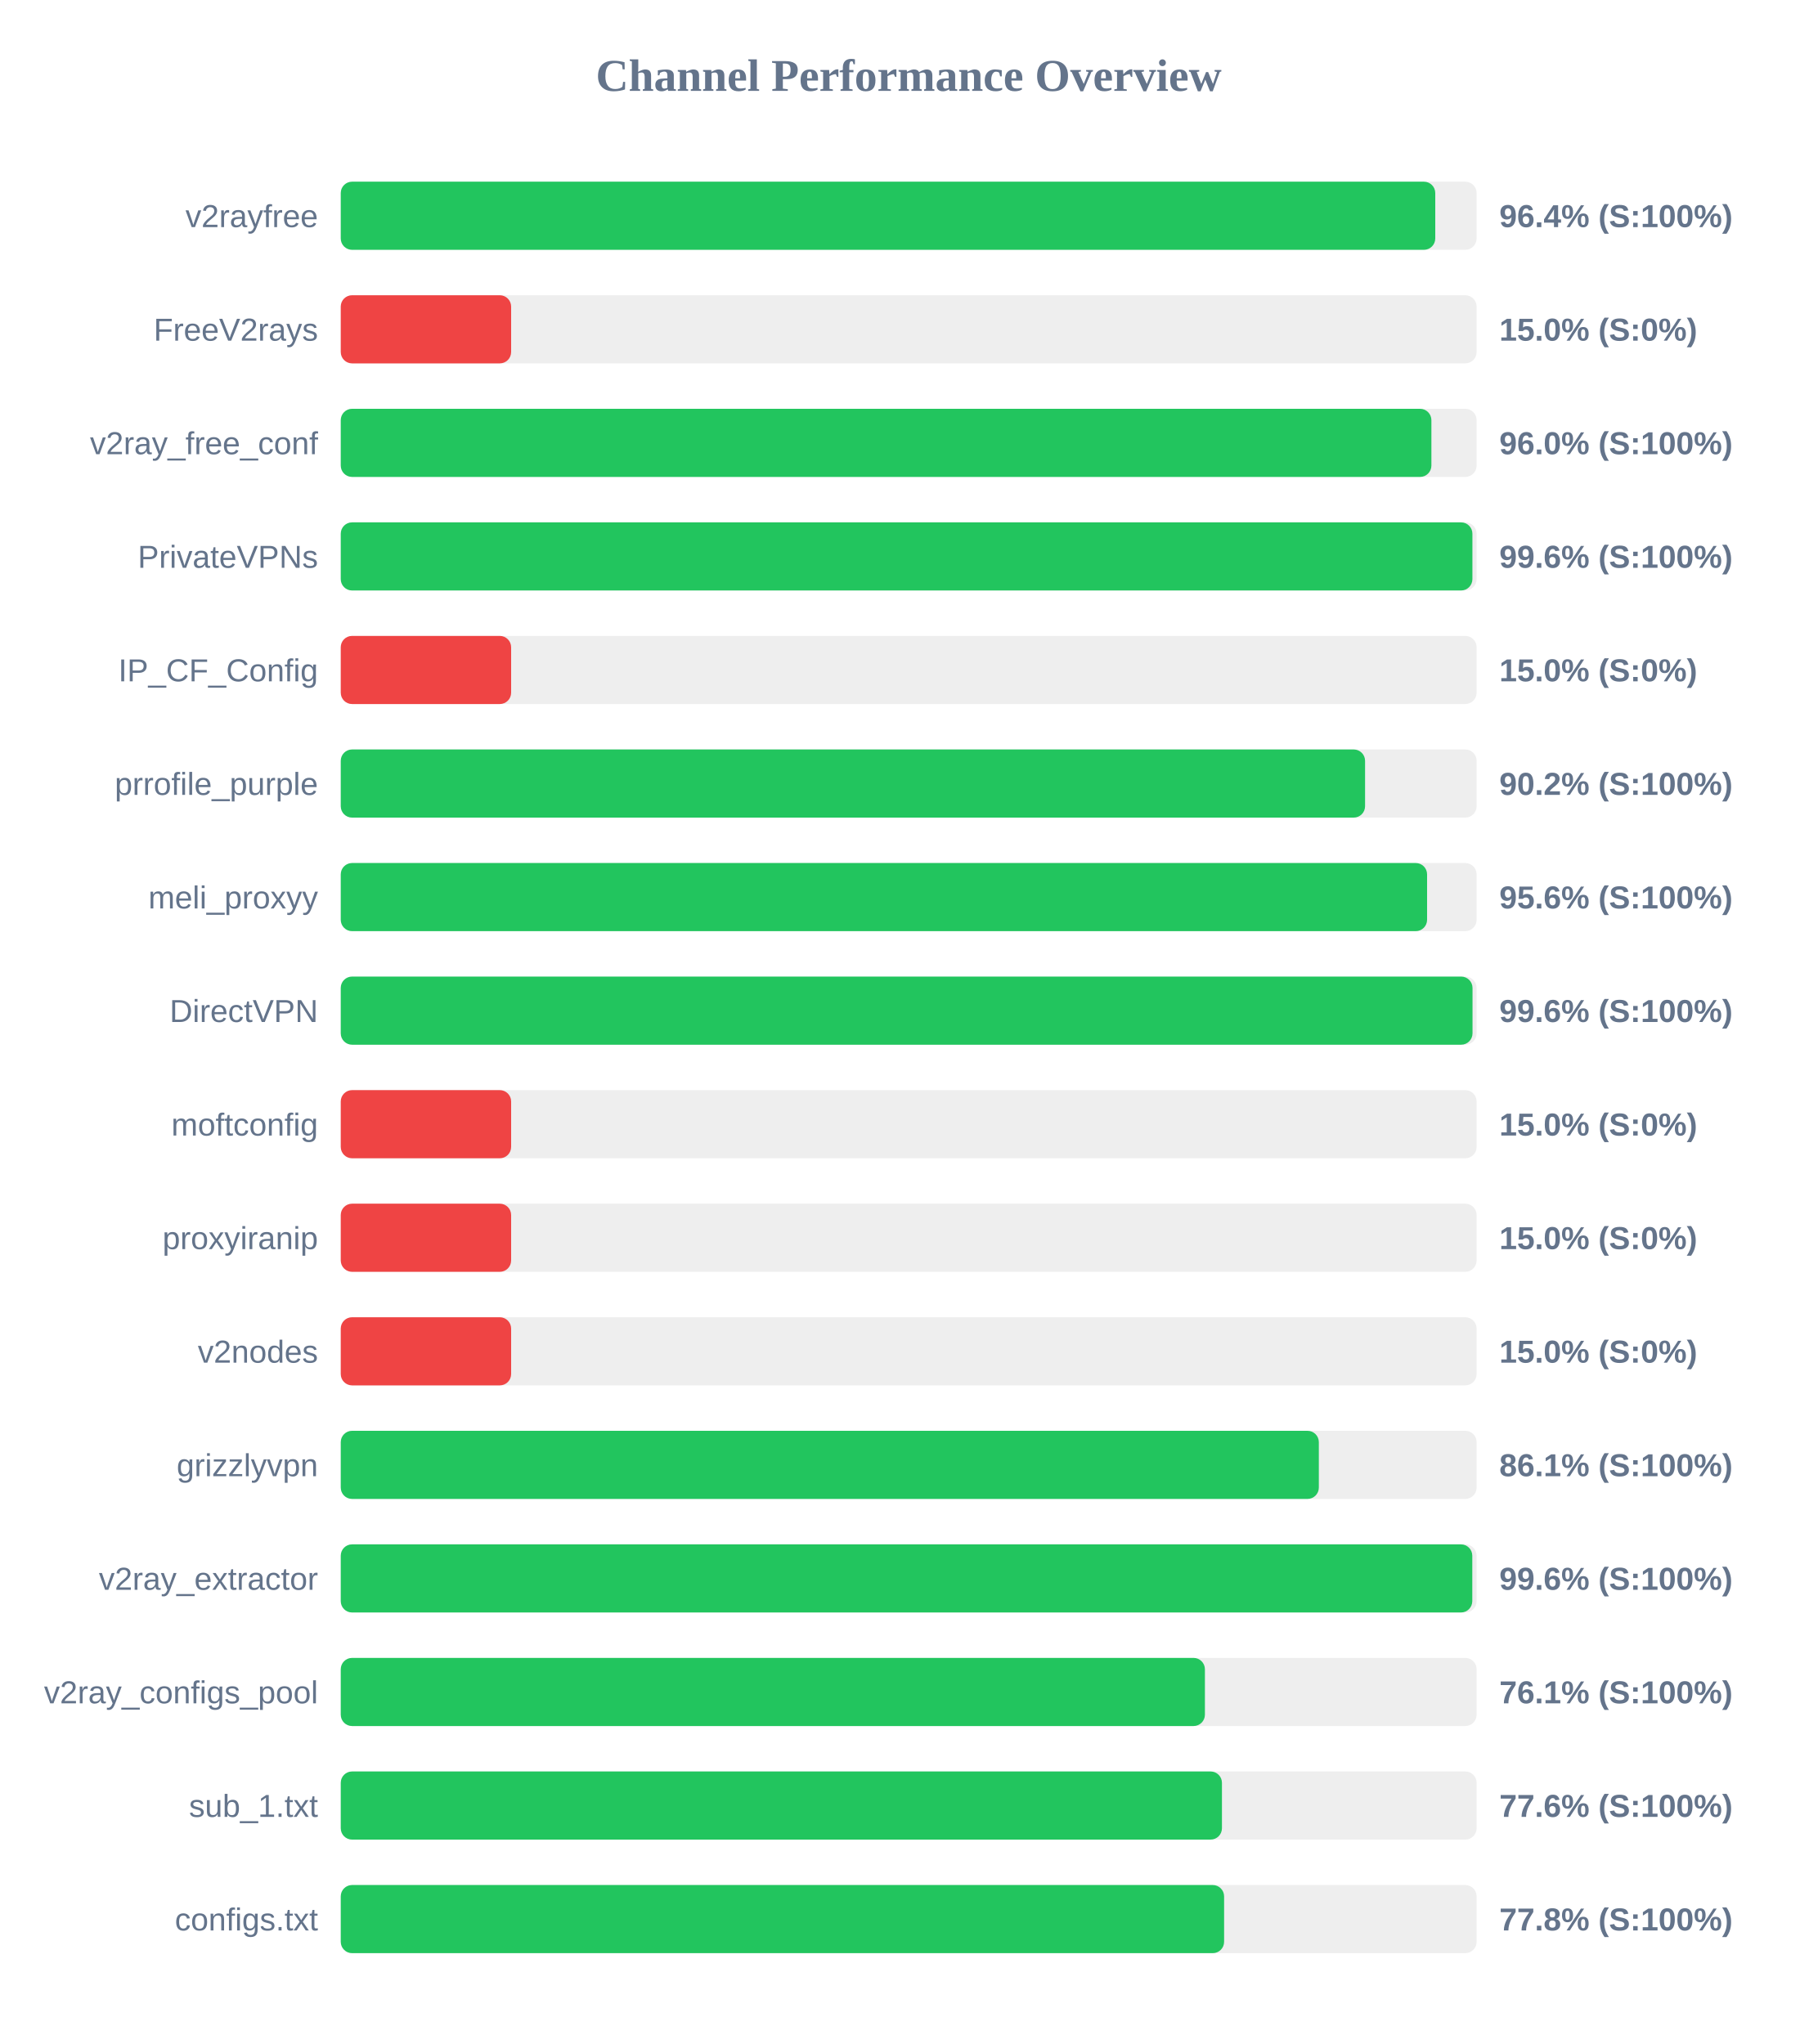
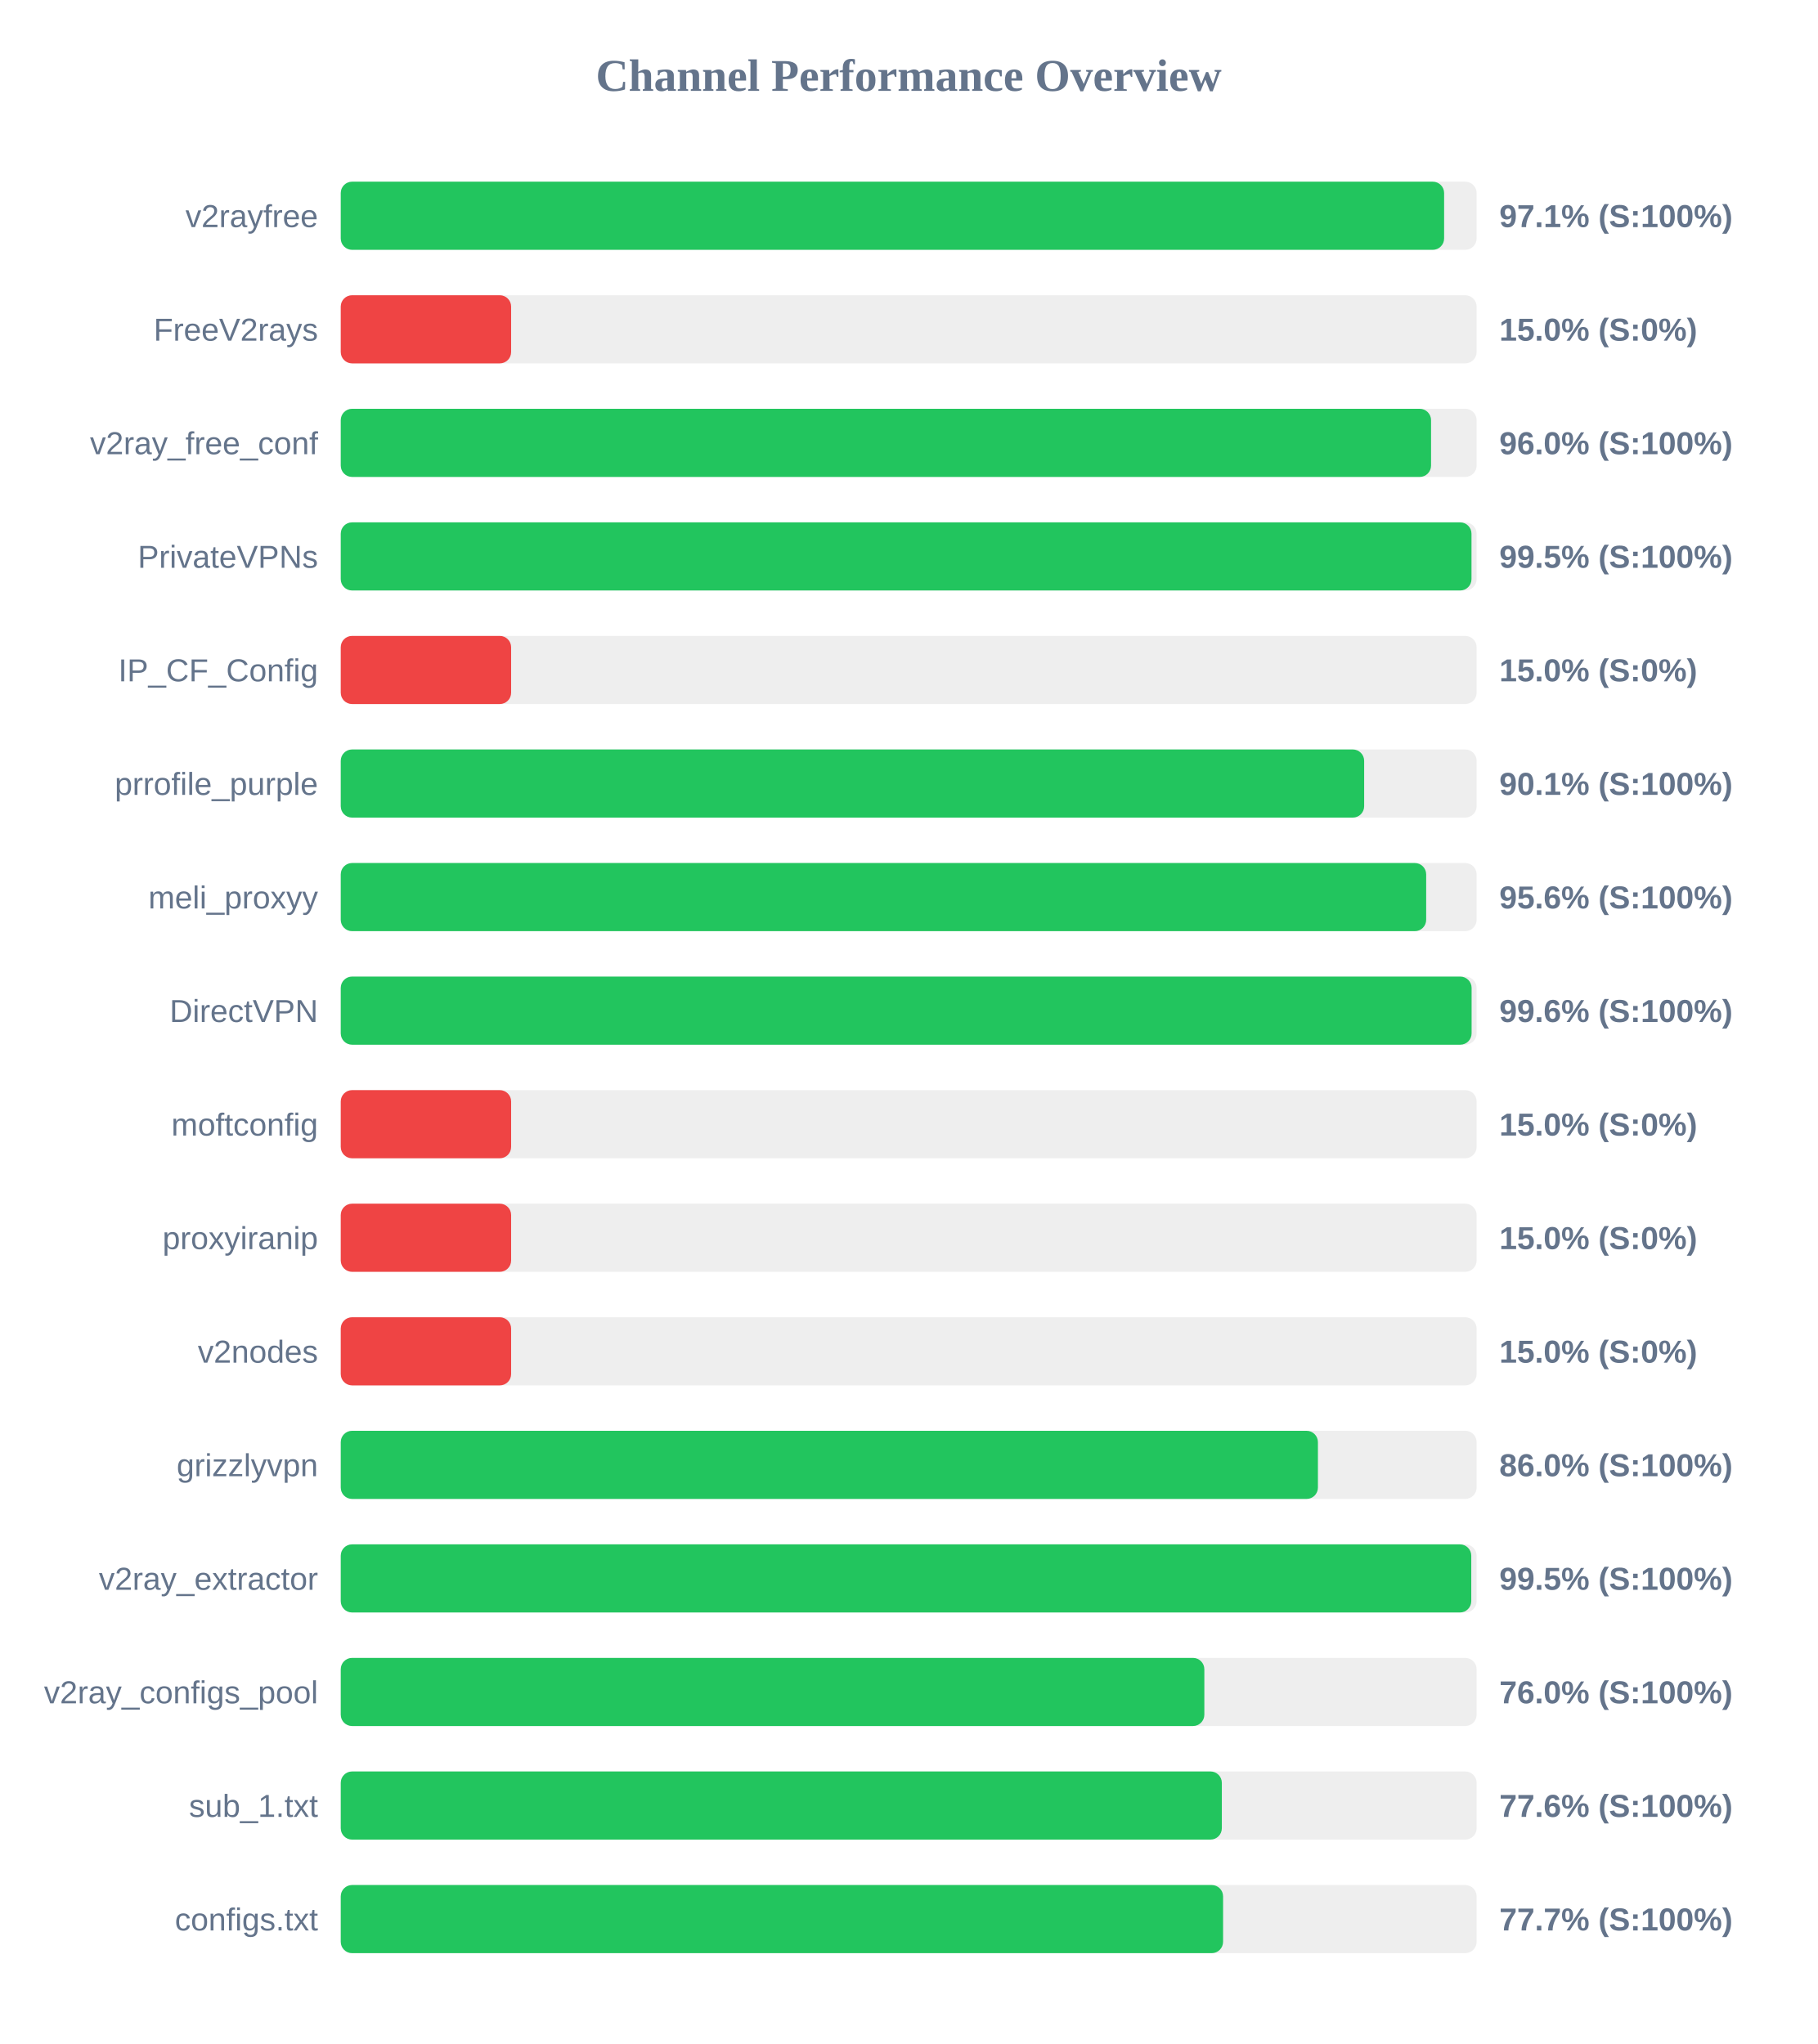
<svg xmlns="http://www.w3.org/2000/svg" width="800" height="900" version="1.1">
  <style>
        .row { font: 14px Arial; fill: #64748b; }
        .score { font: bold 14px Arial; fill: #64748b; }
    </style>
  <text x="400" y="40" text-anchor="middle" font-size="20px" font-weight="bold" fill="#64748b">Channel Performance Overview</text>
  <rect x="150" y="80" width="500" height="30" fill="#eee" rx="5" />
-   <rect x="150" y="80" width="481.8" height="30" fill="#22c55e" rx="5" />
+   <rect x="150" y="80" width="485.7" height="30" fill="#22c55e" rx="5" />
  <text x="140" y="100" text-anchor="end" class="row">v2rayfree</text>
-   <text x="660" y="100" text-anchor="start" class="score">96.4% (S:100%)</text>
+   <text x="660" y="100" text-anchor="start" class="score">97.1% (S:100%)</text>
  <rect x="150" y="130" width="500" height="30" fill="#eee" rx="5" />
  <rect x="150" y="130" width="75.0" height="30" fill="#ef4444" rx="5" />
  <text x="140" y="150" text-anchor="end" class="row">FreeV2rays</text>
  <text x="660" y="150" text-anchor="start" class="score">15.0% (S:0%)</text>
  <rect x="150" y="180" width="500" height="30" fill="#eee" rx="5" />
-   <rect x="150" y="180" width="480.1" height="30" fill="#22c55e" rx="5" />
+   <rect x="150" y="180" width="479.95" height="30" fill="#22c55e" rx="5" />
  <text x="140" y="200" text-anchor="end" class="row">v2ray_free_conf</text>
  <text x="660" y="200" text-anchor="start" class="score">96.0% (S:100%)</text>
  <rect x="150" y="230" width="500" height="30" fill="#eee" rx="5" />
-   <rect x="150" y="230" width="498.15" height="30" fill="#22c55e" rx="5" />
+   <rect x="150" y="230" width="497.75" height="30" fill="#22c55e" rx="5" />
  <text x="140" y="250" text-anchor="end" class="row">PrivateVPNs</text>
-   <text x="660" y="250" text-anchor="start" class="score">99.6% (S:100%)</text>
+   <text x="660" y="250" text-anchor="start" class="score">99.5% (S:100%)</text>
  <rect x="150" y="280" width="500" height="30" fill="#eee" rx="5" />
  <rect x="150" y="280" width="75.0" height="30" fill="#ef4444" rx="5" />
  <text x="140" y="300" text-anchor="end" class="row">IP_CF_Config</text>
  <text x="660" y="300" text-anchor="start" class="score">15.0% (S:0%)</text>
  <rect x="150" y="330" width="500" height="30" fill="#eee" rx="5" />
-   <rect x="150" y="330" width="450.9" height="30" fill="#22c55e" rx="5" />
+   <rect x="150" y="330" width="450.5" height="30" fill="#22c55e" rx="5" />
  <text x="140" y="350" text-anchor="end" class="row">prrofile_purple</text>
-   <text x="660" y="350" text-anchor="start" class="score">90.2% (S:100%)</text>
+   <text x="660" y="350" text-anchor="start" class="score">90.1% (S:100%)</text>
  <rect x="150" y="380" width="500" height="30" fill="#eee" rx="5" />
-   <rect x="150" y="380" width="478.2" height="30" fill="#22c55e" rx="5" />
+   <rect x="150" y="380" width="477.8" height="30" fill="#22c55e" rx="5" />
  <text x="140" y="400" text-anchor="end" class="row">meli_proxyy</text>
  <text x="660" y="400" text-anchor="start" class="score">95.6% (S:100%)</text>
  <rect x="150" y="430" width="500" height="30" fill="#eee" rx="5" />
-   <rect x="150" y="430" width="498.2" height="30" fill="#22c55e" rx="5" />
+   <rect x="150" y="430" width="497.8" height="30" fill="#22c55e" rx="5" />
  <text x="140" y="450" text-anchor="end" class="row">DirectVPN</text>
  <text x="660" y="450" text-anchor="start" class="score">99.6% (S:100%)</text>
  <rect x="150" y="480" width="500" height="30" fill="#eee" rx="5" />
  <rect x="150" y="480" width="75.0" height="30" fill="#ef4444" rx="5" />
  <text x="140" y="500" text-anchor="end" class="row">moftconfig</text>
  <text x="660" y="500" text-anchor="start" class="score">15.0% (S:0%)</text>
  <rect x="150" y="530" width="500" height="30" fill="#eee" rx="5" />
  <rect x="150" y="530" width="75.0" height="30" fill="#ef4444" rx="5" />
  <text x="140" y="550" text-anchor="end" class="row">proxyiranip</text>
  <text x="660" y="550" text-anchor="start" class="score">15.0% (S:0%)</text>
  <rect x="150" y="580" width="500" height="30" fill="#eee" rx="5" />
  <rect x="150" y="580" width="75.0" height="30" fill="#ef4444" rx="5" />
  <text x="140" y="600" text-anchor="end" class="row">v2nodes</text>
  <text x="660" y="600" text-anchor="start" class="score">15.0% (S:0%)</text>
  <rect x="150" y="630" width="500" height="30" fill="#eee" rx="5" />
-   <rect x="150" y="630" width="430.55" height="30" fill="#22c55e" rx="5" />
+   <rect x="150" y="630" width="430.15" height="30" fill="#22c55e" rx="5" />
  <text x="140" y="650" text-anchor="end" class="row">grizzlyvpn</text>
-   <text x="660" y="650" text-anchor="start" class="score">86.1% (S:100%)</text>
+   <text x="660" y="650" text-anchor="start" class="score">86.0% (S:100%)</text>
  <rect x="150" y="680" width="500" height="30" fill="#eee" rx="5" />
-   <rect x="150" y="680" width="498.1" height="30" fill="#22c55e" rx="5" />
+   <rect x="150" y="680" width="497.65" height="30" fill="#22c55e" rx="5" />
  <text x="140" y="700" text-anchor="end" class="row">v2ray_extractor</text>
-   <text x="660" y="700" text-anchor="start" class="score">99.6% (S:100%)</text>
+   <text x="660" y="700" text-anchor="start" class="score">99.5% (S:100%)</text>
  <rect x="150" y="730" width="500" height="30" fill="#eee" rx="5" />
-   <rect x="150" y="730" width="380.4" height="30" fill="#22c55e" rx="5" />
+   <rect x="150" y="730" width="380.15" height="30" fill="#22c55e" rx="5" />
  <text x="140" y="750" text-anchor="end" class="row">v2ray_configs_pool</text>
-   <text x="660" y="750" text-anchor="start" class="score">76.1% (S:100%)</text>
+   <text x="660" y="750" text-anchor="start" class="score">76.0% (S:100%)</text>
  <rect x="150" y="780" width="500" height="30" fill="#eee" rx="5" />
-   <rect x="150" y="780" width="387.9" height="30" fill="#22c55e" rx="5" />
+   <rect x="150" y="780" width="387.85" height="30" fill="#22c55e" rx="5" />
  <text x="140" y="800" text-anchor="end" class="row">sub_1.txt</text>
  <text x="660" y="800" text-anchor="start" class="score">77.6% (S:100%)</text>
  <rect x="150" y="830" width="500" height="30" fill="#eee" rx="5" />
-   <rect x="150" y="830" width="388.85" height="30" fill="#22c55e" rx="5" />
+   <rect x="150" y="830" width="388.4" height="30" fill="#22c55e" rx="5" />
  <text x="140" y="850" text-anchor="end" class="row">configs.txt</text>
-   <text x="660" y="850" text-anchor="start" class="score">77.8% (S:100%)</text>
+   <text x="660" y="850" text-anchor="start" class="score">77.7% (S:100%)</text>
</svg>
